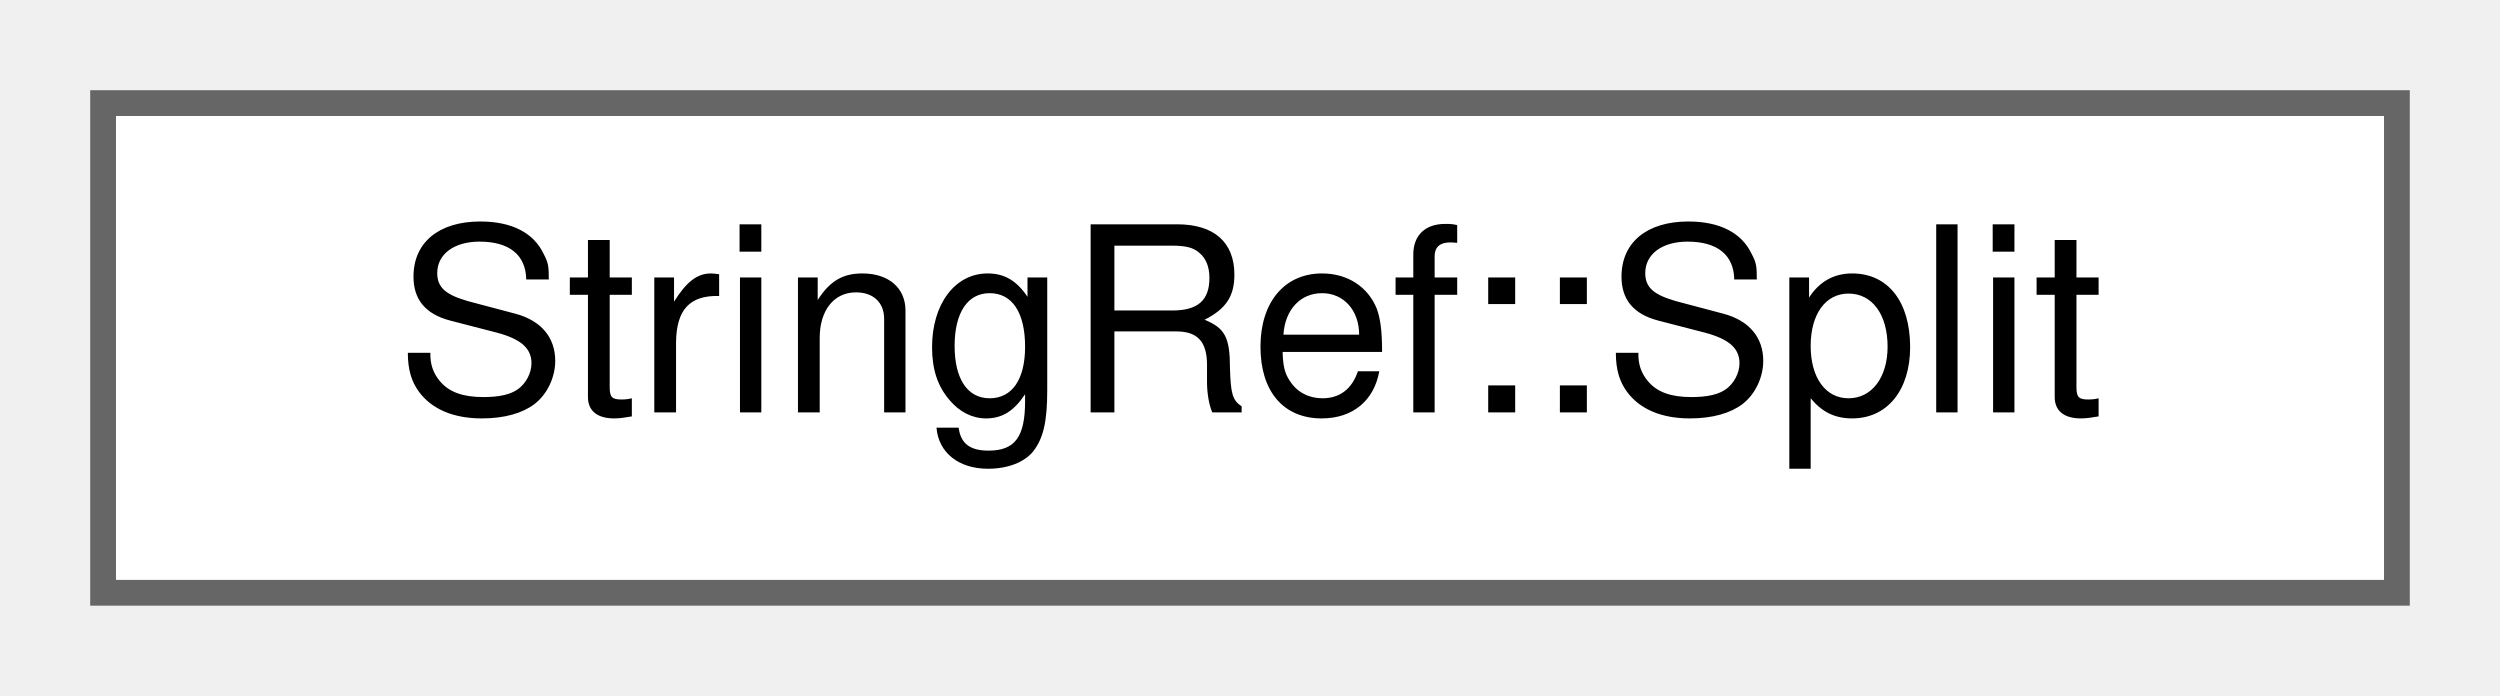
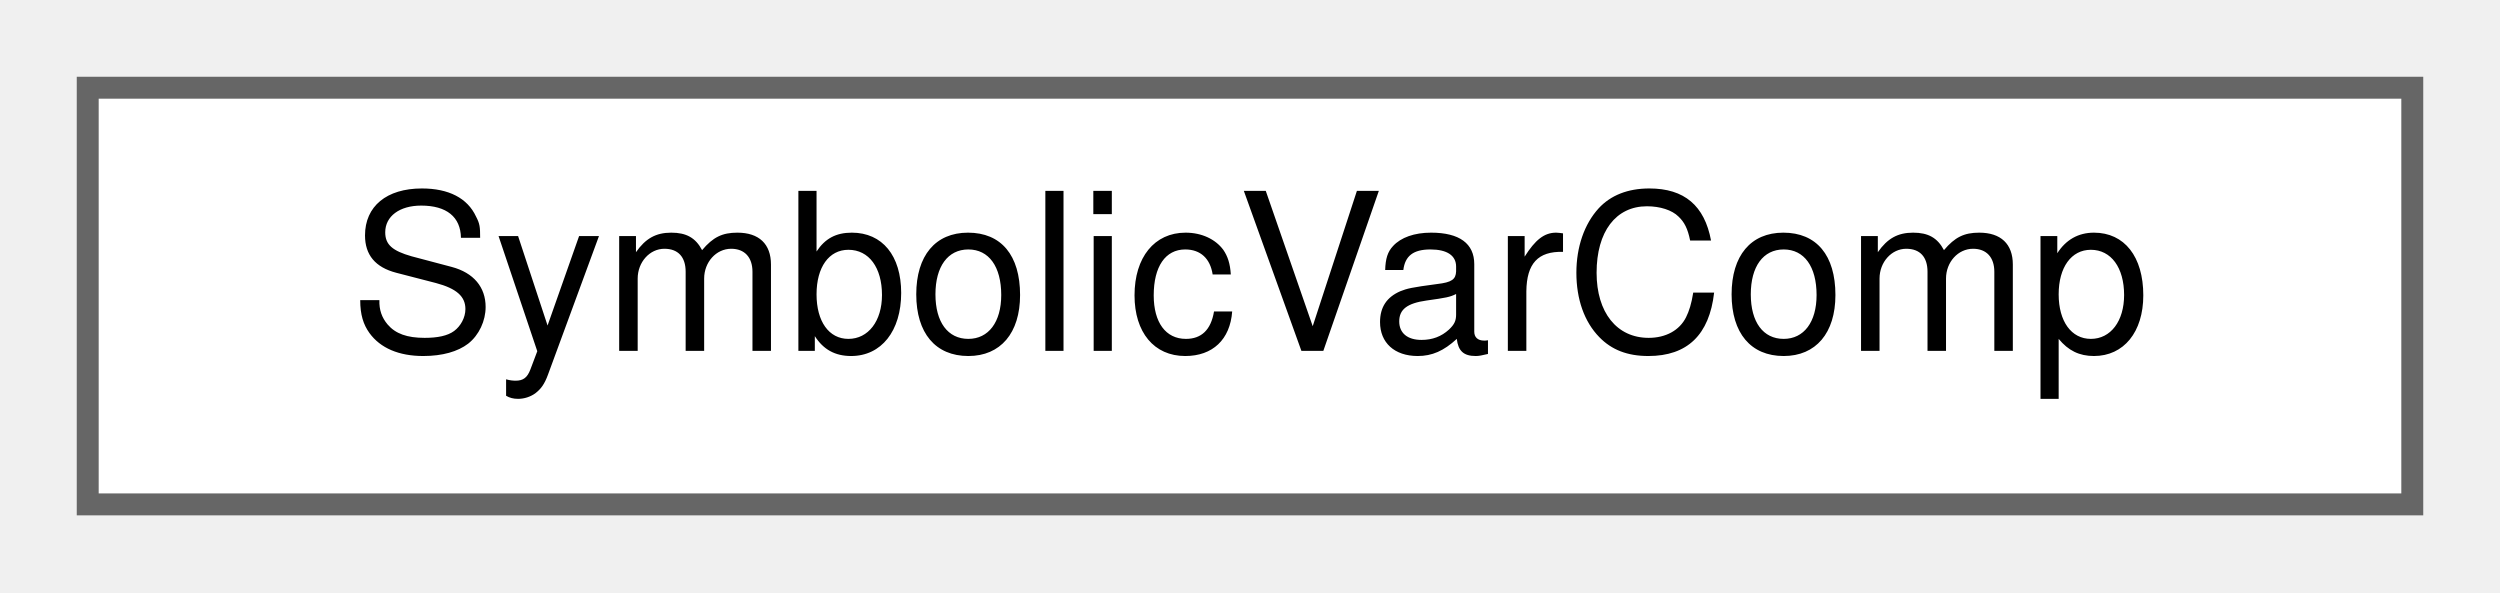
- <svg xmlns="http://www.w3.org/2000/svg" xmlns:xlink="http://www.w3.org/1999/xlink" width="97pt" height="27pt" viewBox="0.00 0.00 97.00 27.00">
+ <svg xmlns="http://www.w3.org/2000/svg" xmlns:xlink="http://www.w3.org/1999/xlink" width="114pt" height="27pt" viewBox="0.00 0.00 114.00 27.00">
  <g id="graph0" class="graph" transform="scale(1 1) rotate(0) translate(4 23)">
    <g id="Node000000" class="node">
      <g id="a_Node000000">
-         <a xlink:href="class_string_ref_1_1_split.html" target="_top" xlink:title=" ">
-           <polygon fill="white" stroke="#666666" points="89,-19 0,-19 0,0 89,0 89,-19" />
-           <text text-anchor="middle" x="44.5" y="-7" font-family="Helvetica,sans-Serif" font-size="10.00">StringRef::Split</text>
+         <a xlink:href="struct_symbolic_var_comp.html" target="_top" xlink:title="Comparator to compare SymbolicVariable pointers.">
+           <polygon fill="white" stroke="#666666" points="106,-19 0,-19 0,0 106,0 106,-19" />
+           <text text-anchor="middle" x="53" y="-7" font-family="Helvetica,sans-Serif" font-size="10.00">SymbolicVarComp</text>
        </a>
      </g>
    </g>
  </g>
</svg>
